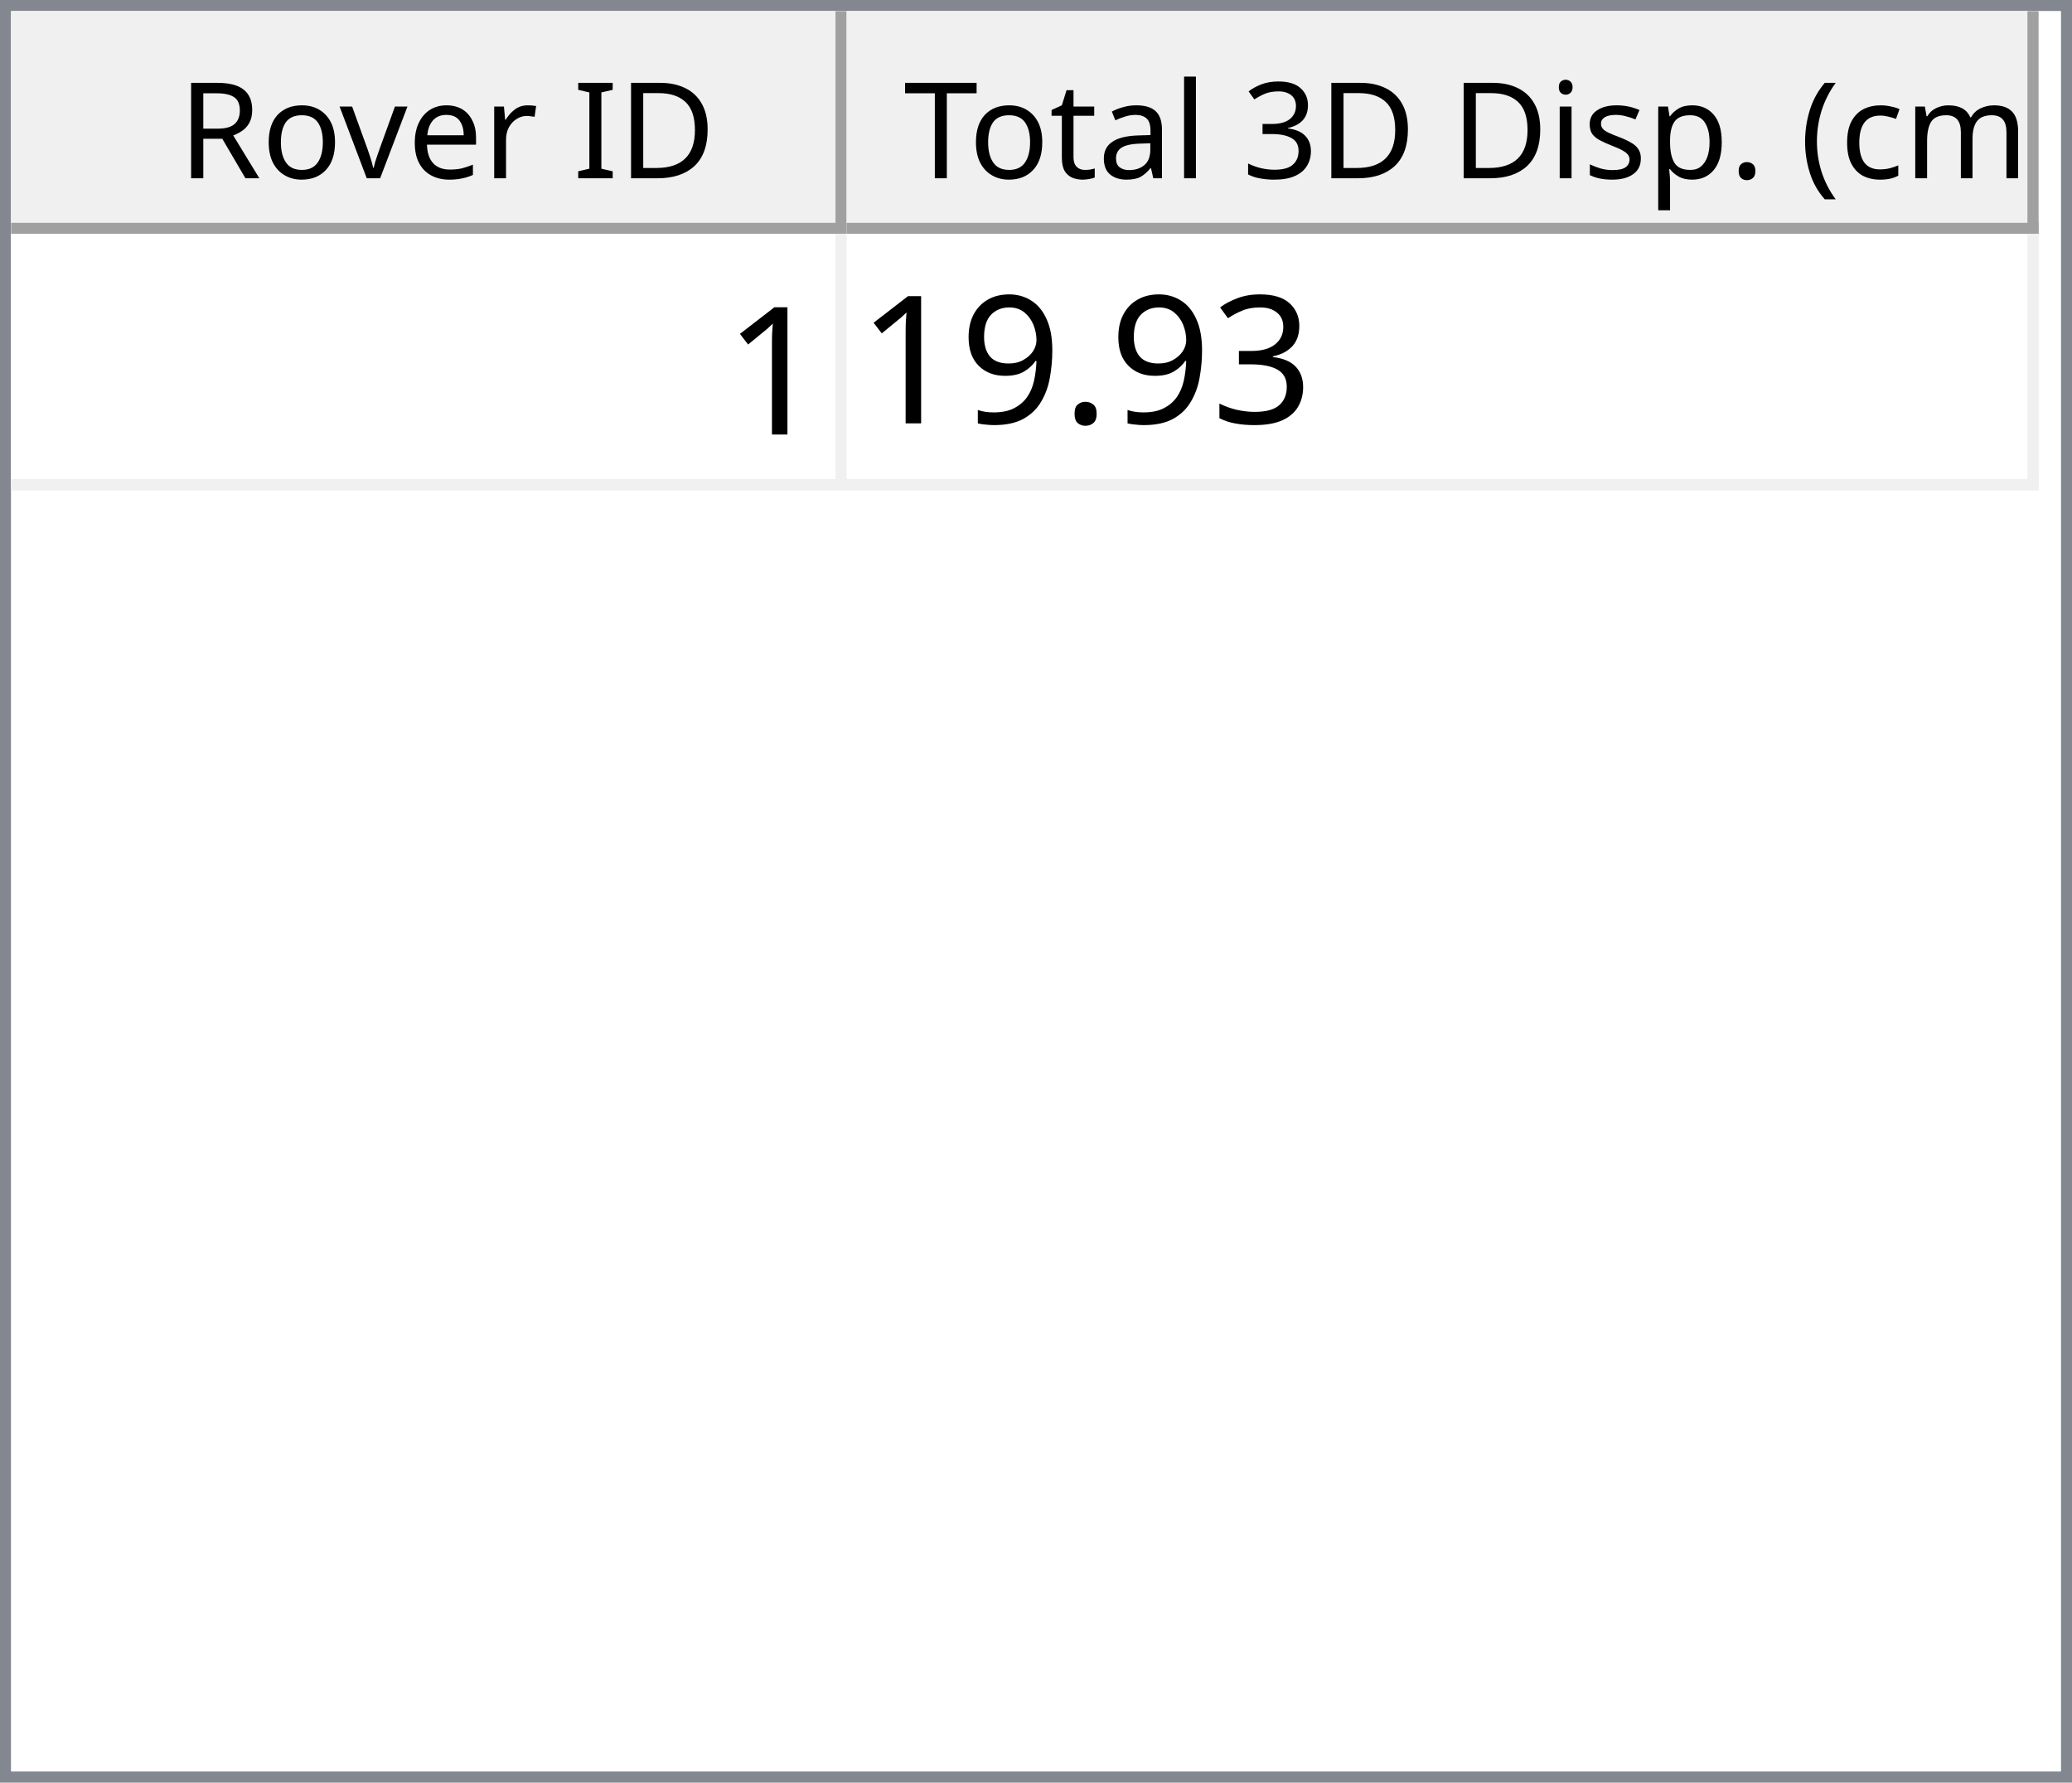
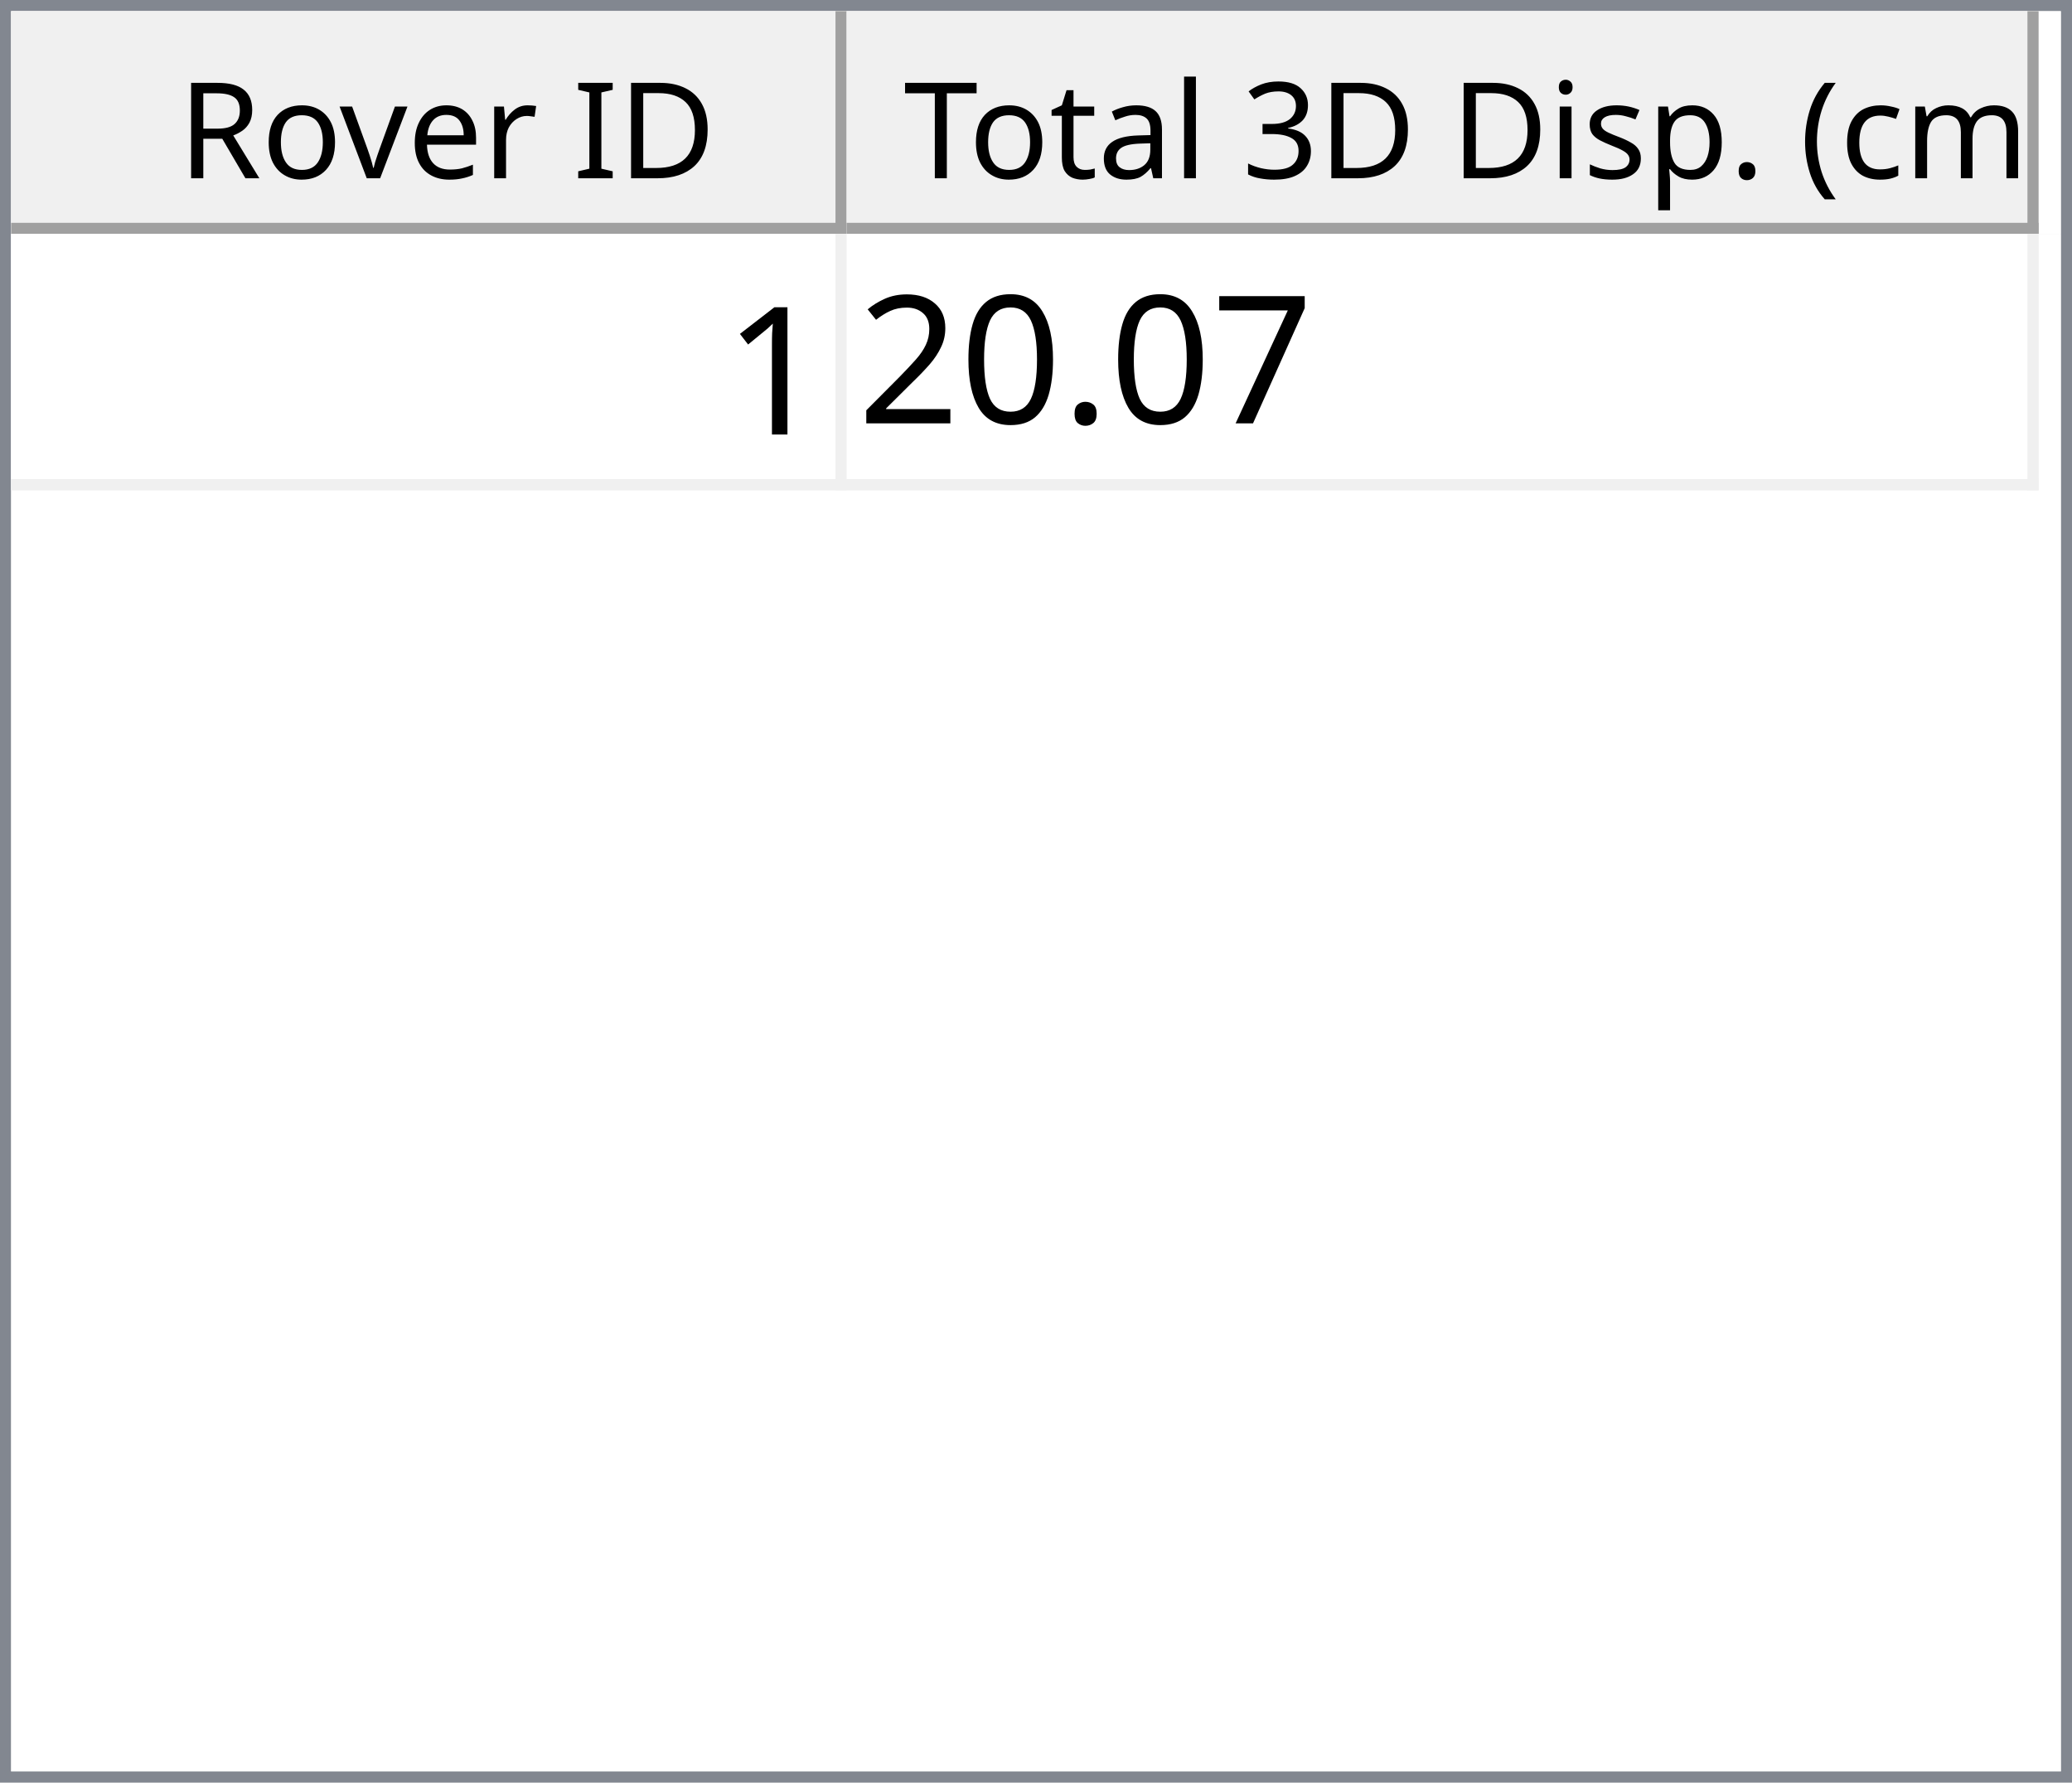
<svg xmlns="http://www.w3.org/2000/svg" style="fill-opacity:1; color-rendering:auto; color-interpolation:auto; text-rendering:auto; stroke:black; stroke-linecap:square; stroke-miterlimit:10; shape-rendering:auto; stroke-opacity:1; fill:black; stroke-dasharray:none; font-weight:normal; stroke-width:1; font-family:'Dialog'; font-style:normal; stroke-linejoin:miter; font-size:12px; stroke-dashoffset:0; image-rendering:auto;" width="186" height="160">
  <defs id="genericDefs" />
  <g>
    <defs id="defs1">
      <clipPath clipPathUnits="userSpaceOnUse" id="clipPath1">
        <path d="M0 0 L186 0 L186 160 L0 160 L0 0 Z" />
      </clipPath>
      <clipPath clipPathUnits="userSpaceOnUse" id="clipPath2">
        <path d="M0 0 L0 160 L186 160 L186 0 Z" />
      </clipPath>
      <clipPath clipPathUnits="userSpaceOnUse" id="clipPath3">
        <path d="M0 0 L0 20 L184 20 L184 0 Z" />
      </clipPath>
      <clipPath clipPathUnits="userSpaceOnUse" id="clipPath4">
        <path d="M0 0 L0 20 L75 20 L75 0 Z" />
      </clipPath>
      <clipPath clipPathUnits="userSpaceOnUse" id="clipPath5">
        <path d="M1 1 L1 19 L74 19 L74 1 Z" />
      </clipPath>
      <clipPath clipPathUnits="userSpaceOnUse" id="clipPath6">
        <path d="M0 0 L0 18 L73 18 L73 0 Z" />
      </clipPath>
      <clipPath clipPathUnits="userSpaceOnUse" id="clipPath7">
        <path d="M-0.5 -0.5 L-0.5 19.5 L74.5 19.5 L74.5 -0.5 Z" />
      </clipPath>
      <clipPath clipPathUnits="userSpaceOnUse" id="clipPath8">
        <path d="M0 0 L0 20 L107 20 L107 0 Z" />
      </clipPath>
      <clipPath clipPathUnits="userSpaceOnUse" id="clipPath9">
        <path d="M1 1 L1 19 L106 19 L106 1 Z" />
      </clipPath>
      <clipPath clipPathUnits="userSpaceOnUse" id="clipPath10">
        <path d="M0 0 L0 18 L105 18 L105 0 Z" />
      </clipPath>
      <clipPath clipPathUnits="userSpaceOnUse" id="clipPath11">
        <path d="M-0.5 -0.5 L-0.5 19.5 L106.5 19.5 L106.5 -0.5 Z" />
      </clipPath>
      <clipPath clipPathUnits="userSpaceOnUse" id="clipPath12">
        <path d="M0 0 L0 138 L184 138 L184 0 Z" />
      </clipPath>
      <clipPath clipPathUnits="userSpaceOnUse" id="clipPath13">
        <path d="M0 0 L0 23 L182 23 L182 0 Z" />
      </clipPath>
      <clipPath clipPathUnits="userSpaceOnUse" id="clipPath14">
        <path d="M-0.5 -0.5 L-0.5 22.5 L181.5 22.5 L181.5 -0.5 Z" />
      </clipPath>
      <clipPath clipPathUnits="userSpaceOnUse" id="clipPath15">
        <path d="M0 0 L0 22 L74 22 L74 0 Z" />
      </clipPath>
      <clipPath clipPathUnits="userSpaceOnUse" id="clipPath16">
        <path d="M0 0 L0 22 L106 22 L106 0 Z" />
      </clipPath>
      <font horiz-adv-x="64.551" id="font1">
        <font-face ascent="107.91" descent="25.098" units-per-em="100" style="font-style:normal; font-family:Segoe UI; font-weight:normal;" />
        <missing-glyph horiz-adv-x="64.551" d="M8.109 0 L8.109 68.266 L56.453 68.266 L56.453 0 L8.109 0 ZM15.328 7.234 L49.219 7.234 L49.219 61.031 L15.328 61.031 L15.328 7.234 Z" />
        <glyph unicode="D" horiz-adv-x="70.117" d="M9.188 0 L9.188 70.016 L28.516 70.016 Q65.531 70.016 65.531 35.891 Q65.531 19.672 55.25 9.836 Q44.969 0 27.734 0 L9.188 0 ZM17.391 62.594 L17.391 7.422 L27.828 7.422 Q41.609 7.422 49.273 14.797 Q56.938 22.172 56.938 35.688 Q56.938 62.594 28.328 62.594 L17.391 62.594 Z" />
        <glyph unicode="I" horiz-adv-x="26.611" d="M17.391 0 L9.188 0 L9.188 70.016 L17.391 70.016 L17.391 0 Z" />
        <glyph unicode=" " horiz-adv-x="27.393" d="" />
        <glyph unicode="r" horiz-adv-x="34.766" d="M34.188 41.891 Q32.078 43.5 28.125 43.5 Q23 43.5 19.555 38.672 Q16.109 33.844 16.109 25.484 L16.109 0 L8.109 0 L8.109 50 L16.109 50 L16.109 39.703 L16.312 39.703 Q18.016 44.969 21.531 47.922 Q25.047 50.875 29.391 50.875 Q32.516 50.875 34.188 50.203 L34.188 41.891 Z" />
        <glyph unicode="e" horiz-adv-x="52.295" d="M48.297 23 L12.984 23 Q13.188 14.656 17.484 10.109 Q21.781 5.562 29.297 5.562 Q37.75 5.562 44.828 11.141 L44.828 3.609 Q38.234 -1.172 27.391 -1.172 Q16.797 -1.172 10.742 5.641 Q4.688 12.453 4.688 24.812 Q4.688 36.469 11.305 43.82 Q17.922 51.172 27.734 51.172 Q37.547 51.172 42.922 44.828 Q48.297 38.484 48.297 27.203 L48.297 23 ZM40.094 29.781 Q40.047 36.719 36.75 40.578 Q33.453 44.438 27.594 44.438 Q21.922 44.438 17.969 40.383 Q14.016 36.328 13.094 29.781 L40.094 29.781 Z" />
        <glyph unicode="v" horiz-adv-x="47.9" d="M47.406 50 L27.484 0 L19.625 0 L0.688 50 L9.469 50 L22.172 13.672 Q23.578 9.672 23.922 6.688 L24.125 6.688 Q24.609 10.453 25.688 13.484 L38.969 50 L47.406 50 Z" />
        <glyph unicode="o" horiz-adv-x="58.594" d="M29 -1.172 Q17.922 -1.172 11.305 5.836 Q4.688 12.844 4.688 24.422 Q4.688 37.016 11.57 44.094 Q18.453 51.172 30.172 51.172 Q41.359 51.172 47.633 44.289 Q53.906 37.406 53.906 25.203 Q53.906 13.234 47.141 6.031 Q40.375 -1.172 29 -1.172 ZM29.594 44.438 Q21.875 44.438 17.383 39.188 Q12.891 33.938 12.891 24.703 Q12.891 15.828 17.43 10.695 Q21.969 5.562 29.594 5.562 Q37.359 5.562 41.531 10.594 Q45.703 15.625 45.703 24.906 Q45.703 34.281 41.531 39.359 Q37.359 44.438 29.594 44.438 Z" />
        <glyph unicode="R" horiz-adv-x="59.814" d="M59.375 0 L49.609 0 L37.891 19.625 Q36.281 22.359 34.766 24.289 Q33.25 26.219 31.664 27.438 Q30.078 28.656 28.25 29.219 Q26.422 29.781 24.125 29.781 L17.391 29.781 L17.391 0 L9.188 0 L9.188 70.016 L30.078 70.016 Q34.672 70.016 38.555 68.867 Q42.438 67.719 45.289 65.375 Q48.141 63.031 49.758 59.547 Q51.375 56.062 51.375 51.375 Q51.375 47.703 50.273 44.656 Q49.172 41.609 47.148 39.211 Q45.125 36.812 42.266 35.133 Q39.406 33.453 35.844 32.516 L35.844 32.328 Q37.594 31.547 38.891 30.547 Q40.188 29.547 41.359 28.18 Q42.531 26.812 43.68 25.078 Q44.828 23.344 46.234 21.047 L59.375 0 ZM17.391 62.594 L17.391 37.203 L28.516 37.203 Q31.594 37.203 34.203 38.133 Q36.812 39.062 38.719 40.797 Q40.625 42.531 41.703 45.047 Q42.781 47.562 42.781 50.688 Q42.781 56.297 39.141 59.445 Q35.5 62.594 28.609 62.594 L17.391 62.594 Z" />
        <glyph unicode=")" horiz-adv-x="30.176" d="M8.297 -15.922 L1.172 -15.922 Q16.406 2.344 16.406 26.812 Q16.406 51.469 1.078 70.016 L8.297 70.016 Q23.531 52.156 23.531 26.703 Q23.531 1.375 8.297 -15.922 Z" />
        <glyph unicode="m" horiz-adv-x="86.133" d="M79.109 0 L71.094 0 L71.094 28.719 Q71.094 37.016 68.531 40.727 Q65.969 44.438 59.906 44.438 Q54.781 44.438 51.195 39.75 Q47.609 35.062 47.609 28.516 L47.609 0 L39.594 0 L39.594 29.688 Q39.594 44.438 28.219 44.438 Q22.953 44.438 19.531 40.016 Q16.109 35.594 16.109 28.516 L16.109 0 L8.109 0 L8.109 50 L16.109 50 L16.109 42.094 L16.312 42.094 Q21.625 51.172 31.844 51.172 Q36.969 51.172 40.773 48.312 Q44.578 45.453 46 40.828 Q51.562 51.172 62.594 51.172 Q79.109 51.172 79.109 30.812 L79.109 0 Z" />
        <glyph unicode="c" horiz-adv-x="46.191" d="M42.188 2.297 Q36.422 -1.172 28.516 -1.172 Q17.828 -1.172 11.258 5.789 Q4.688 12.75 4.688 23.828 Q4.688 36.188 11.766 43.68 Q18.844 51.172 30.672 51.172 Q37.25 51.172 42.281 48.734 L42.281 40.531 Q36.719 44.438 30.375 44.438 Q22.703 44.438 17.797 38.945 Q12.891 33.453 12.891 24.516 Q12.891 15.719 17.508 10.641 Q22.125 5.562 29.891 5.562 Q36.422 5.562 42.188 9.906 L42.188 2.297 Z" />
        <glyph unicode="(" horiz-adv-x="30.176" d="M29.109 -15.922 L21.969 -15.922 Q6.844 1.375 6.844 26.703 Q6.844 52.156 21.969 70.016 L29.203 70.016 Q13.875 51.469 13.875 26.812 Q13.875 2.344 29.109 -15.922 Z" />
        <glyph unicode="." horiz-adv-x="21.68" d="M10.891 -1.078 Q8.641 -1.078 7.055 0.539 Q5.469 2.156 5.469 4.391 Q5.469 6.641 7.055 8.273 Q8.641 9.906 10.891 9.906 Q13.188 9.906 14.797 8.273 Q16.406 6.641 16.406 4.391 Q16.406 2.156 14.797 0.539 Q13.188 -1.078 10.891 -1.078 Z" />
        <glyph unicode="p" horiz-adv-x="58.789" d="M16.312 7.234 L16.109 7.234 L16.109 -23 L8.109 -23 L8.109 50 L16.109 50 L16.109 41.219 L16.312 41.219 Q22.219 51.172 33.594 51.172 Q43.266 51.172 48.688 44.461 Q54.109 37.75 54.109 26.469 Q54.109 13.922 48 6.375 Q41.891 -1.172 31.297 -1.172 Q21.578 -1.172 16.312 7.234 ZM16.109 27.391 L16.109 20.406 Q16.109 14.203 20.141 9.883 Q24.172 5.562 30.375 5.562 Q37.641 5.562 41.773 11.133 Q45.906 16.703 45.906 26.609 Q45.906 34.969 42.047 39.703 Q38.188 44.438 31.594 44.438 Q24.609 44.438 20.359 39.578 Q16.109 34.719 16.109 27.391 Z" />
        <glyph unicode="s" horiz-adv-x="42.432" d="M5.078 1.812 L5.078 10.406 Q11.625 5.562 19.484 5.562 Q30.031 5.562 30.031 12.594 Q30.031 14.594 29.125 15.992 Q28.219 17.391 26.68 18.461 Q25.141 19.531 23.07 20.383 Q21 21.234 18.609 22.172 Q15.281 23.484 12.766 24.828 Q10.25 26.172 8.57 27.859 Q6.891 29.547 6.031 31.695 Q5.172 33.844 5.172 36.719 Q5.172 40.234 6.789 42.945 Q8.406 45.656 11.086 47.484 Q13.766 49.312 17.211 50.242 Q20.656 51.172 24.312 51.172 Q30.812 51.172 35.938 48.922 L35.938 40.828 Q30.422 44.438 23.25 44.438 Q21 44.438 19.195 43.922 Q17.391 43.406 16.094 42.477 Q14.797 41.547 14.086 40.258 Q13.375 38.969 13.375 37.406 Q13.375 35.453 14.086 34.133 Q14.797 32.812 16.164 31.789 Q17.531 30.766 19.484 29.938 Q21.438 29.109 23.922 28.125 Q27.25 26.859 29.883 25.516 Q32.516 24.172 34.375 22.484 Q36.234 20.797 37.234 18.602 Q38.234 16.406 38.234 13.375 Q38.234 9.672 36.602 6.938 Q34.969 4.203 32.234 2.398 Q29.5 0.594 25.93 -0.289 Q22.359 -1.172 18.453 -1.172 Q10.75 -1.172 5.078 1.812 Z" />
        <glyph unicode="i" horiz-adv-x="24.219" d="M12.203 62.703 Q10.062 62.703 8.547 64.164 Q7.031 65.625 7.031 67.875 Q7.031 70.125 8.547 71.609 Q10.062 73.094 12.203 73.094 Q14.406 73.094 15.945 71.609 Q17.484 70.125 17.484 67.875 Q17.484 65.719 15.945 64.211 Q14.406 62.703 12.203 62.703 ZM16.109 0 L8.109 0 L8.109 50 L16.109 50 L16.109 0 Z" />
        <glyph unicode="3" horiz-adv-x="53.906" d="M46.531 19.828 Q46.531 15.094 44.75 11.211 Q42.969 7.328 39.719 4.57 Q36.469 1.812 31.93 0.297 Q27.391 -1.219 21.922 -1.219 Q11.922 -1.219 6 2.594 L6 11.188 Q13.094 5.609 22.219 5.609 Q25.875 5.609 28.828 6.539 Q31.781 7.469 33.906 9.227 Q36.031 10.984 37.18 13.477 Q38.328 15.969 38.328 19.094 Q38.328 32.812 18.797 32.812 L12.984 32.812 L12.984 39.594 L18.5 39.594 Q35.797 39.594 35.797 52.484 Q35.797 64.406 22.609 64.406 Q15.188 64.406 8.688 59.422 L8.688 67.188 Q15.375 71.188 24.609 71.188 Q29 71.188 32.57 69.969 Q36.141 68.75 38.68 66.555 Q41.219 64.359 42.609 61.281 Q44 58.203 44 54.5 Q44 40.672 30.031 36.719 L30.031 36.531 Q33.594 36.141 36.625 34.797 Q39.656 33.453 41.852 31.305 Q44.047 29.156 45.289 26.25 Q46.531 23.344 46.531 19.828 Z" />
        <glyph unicode="l" horiz-adv-x="24.219" d="M16.109 0 L8.109 0 L8.109 74.031 L16.109 74.031 L16.109 0 Z" />
        <glyph unicode="a" horiz-adv-x="50.879" d="M43.891 0 L35.891 0 L35.891 7.812 L35.688 7.812 Q30.469 -1.172 20.312 -1.172 Q12.844 -1.172 8.617 2.781 Q4.391 6.734 4.391 13.281 Q4.391 27.297 20.906 29.594 L35.891 31.688 Q35.891 44.438 25.594 44.438 Q16.547 44.438 9.281 38.281 L9.281 46.484 Q16.656 51.172 26.266 51.172 Q43.891 51.172 43.891 32.516 L43.891 0 ZM35.891 25.297 L23.828 23.641 Q18.266 22.859 15.43 20.875 Q12.594 18.891 12.594 13.875 Q12.594 10.203 15.211 7.883 Q17.828 5.562 22.172 5.562 Q28.125 5.562 32.008 9.742 Q35.891 13.922 35.891 20.312 L35.891 25.297 Z" />
        <glyph unicode="t" horiz-adv-x="33.887" d="M31.297 0.484 Q28.469 -1.078 23.828 -1.078 Q10.688 -1.078 10.688 13.578 L10.688 43.172 L2.094 43.172 L2.094 50 L10.688 50 L10.688 62.203 L18.703 64.797 L18.703 50 L31.297 50 L31.297 43.172 L18.703 43.172 L18.703 14.984 Q18.703 9.969 20.414 7.82 Q22.125 5.672 26.078 5.672 Q29.109 5.672 31.297 7.328 L31.297 0.484 Z" />
        <glyph unicode="T" horiz-adv-x="52.393" d="M50.594 62.594 L30.375 62.594 L30.375 0 L22.172 0 L22.172 62.594 L2 62.594 L2 70.016 L50.594 70.016 L50.594 62.594 Z" />
      </font>
      <font horiz-adv-x="75.0" id="font2">
        <font-face ascent="100.537" descent="21.973" units-per-em="100" style="font-style:normal; font-family:sans-serif; font-weight:normal;" />
        <missing-glyph horiz-adv-x="75.0" d="M12.5 0 L12.5 62.5 L62.5 62.5 L62.5 0 L12.5 0 ZM14.062 1.562 L60.938 1.562 L60.938 60.938 L14.062 60.938 L14.062 1.562 Z" />
        <glyph unicode="1" horiz-adv-x="55.615" d="M37.25 0 L28.469 0 L28.469 56 Q25.297 52.984 20.141 49.953 Q14.984 46.922 10.891 45.406 L10.891 53.906 Q18.266 57.375 23.781 62.305 Q29.297 67.234 31.594 71.875 L37.25 71.875 L37.25 0 Z" />
-         <glyph unicode="3" horiz-adv-x="55.615" d="M4.203 18.891 L12.984 20.062 Q14.5 12.594 18.141 9.297 Q21.781 6 27 6 Q33.203 6 37.477 10.297 Q41.75 14.594 41.75 20.953 Q41.75 27 37.797 30.93 Q33.844 34.859 27.734 34.859 Q25.25 34.859 21.531 33.891 L22.516 41.609 Q23.391 41.5 23.922 41.5 Q29.547 41.5 34.039 44.43 Q38.531 47.359 38.531 53.469 Q38.531 58.297 35.258 61.477 Q31.984 64.656 26.812 64.656 Q21.688 64.656 18.266 61.43 Q14.844 58.203 13.875 51.766 L5.078 53.328 Q6.688 62.156 12.398 67.016 Q18.109 71.875 26.609 71.875 Q32.469 71.875 37.398 69.359 Q42.328 66.844 44.945 62.5 Q47.562 58.156 47.562 53.266 Q47.562 48.641 45.07 44.828 Q42.578 41.016 37.703 38.766 Q44.047 37.312 47.562 32.695 Q51.078 28.078 51.078 21.141 Q51.078 11.766 44.242 5.25 Q37.406 -1.266 26.953 -1.266 Q17.531 -1.266 11.305 4.352 Q5.078 9.969 4.203 18.891 Z" />
+         <glyph unicode="7" horiz-adv-x="55.615" d="M4.734 62.203 L4.734 70.656 L51.078 70.656 L51.078 63.812 Q44.234 56.547 37.523 44.484 Q30.812 32.422 27.156 19.672 Q24.516 10.688 23.781 0 L14.75 0 Q14.891 8.453 18.062 20.414 Q21.234 32.375 27.172 43.484 Q33.109 54.594 39.797 62.203 L4.734 62.203 Z" />
        <glyph unicode="." horiz-adv-x="27.783" d="M9.078 0 L9.078 10.016 L19.094 10.016 L19.094 0 L9.078 0 Z" />
-         <glyph unicode="9" horiz-adv-x="55.615" d="M5.469 16.547 L13.922 17.328 Q14.984 11.375 18.016 8.688 Q21.047 6 25.781 6 Q29.828 6 32.883 7.859 Q35.938 9.719 37.891 12.82 Q39.844 15.922 41.164 21.195 Q42.484 26.469 42.484 31.938 Q42.484 32.516 42.438 33.688 Q39.797 29.5 35.234 26.883 Q30.672 24.266 25.344 24.266 Q16.453 24.266 10.305 30.711 Q4.156 37.156 4.156 47.703 Q4.156 58.594 10.578 65.234 Q17 71.875 26.656 71.875 Q33.641 71.875 39.43 68.117 Q45.219 64.359 48.219 57.398 Q51.219 50.438 51.219 37.25 Q51.219 23.531 48.242 15.406 Q45.266 7.281 39.383 3.031 Q33.5 -1.219 25.594 -1.219 Q17.188 -1.219 11.867 3.445 Q6.547 8.109 5.469 16.547 ZM41.453 48.141 Q41.453 55.719 37.43 60.156 Q33.406 64.594 27.734 64.594 Q21.875 64.594 17.531 59.812 Q13.188 55.031 13.188 47.406 Q13.188 40.578 17.312 36.305 Q21.438 32.031 27.484 32.031 Q33.594 32.031 37.523 36.305 Q41.453 40.578 41.453 48.141 Z" />
+         <glyph unicode="0" horiz-adv-x="55.615" d="M4.156 35.297 Q4.156 48 6.766 55.742 Q9.375 63.484 14.523 67.68 Q19.672 71.875 27.484 71.875 Q33.25 71.875 37.594 69.555 Q41.938 67.234 44.773 62.867 Q47.609 58.5 49.219 52.227 Q50.828 45.953 50.828 35.297 Q50.828 22.703 48.242 14.969 Q45.656 7.234 40.508 3.008 Q35.359 -1.219 27.484 -1.219 Q17.141 -1.219 11.234 6.203 Q4.156 15.141 4.156 35.297 ZM13.188 35.297 Q13.188 17.672 17.312 11.836 Q21.438 6 27.484 6 Q33.547 6 37.672 11.859 Q41.797 17.719 41.797 35.297 Q41.797 52.984 37.672 58.789 Q33.547 64.594 27.391 64.594 Q21.344 64.594 17.719 59.469 Q13.188 52.938 13.188 35.297 Z" />
+         <glyph unicode="2" horiz-adv-x="55.615" d="M50.344 8.453 L50.344 0 L3.031 0 Q2.938 3.172 4.047 6.109 Q5.859 10.938 9.836 15.625 Q13.812 20.312 21.344 26.469 Q33.016 36.031 37.117 41.625 Q41.219 47.219 41.219 52.203 Q41.219 57.422 37.477 61.008 Q33.734 64.594 27.734 64.594 Q21.391 64.594 17.578 60.789 Q13.766 56.984 13.719 50.25 L4.688 51.172 Q5.609 61.281 11.664 66.578 Q17.719 71.875 27.938 71.875 Q38.234 71.875 44.242 66.164 Q50.25 60.453 50.25 52 Q50.25 47.703 48.492 43.555 Q46.734 39.406 42.656 34.812 Q38.578 30.219 29.109 22.219 Q21.188 15.578 18.945 13.211 Q16.703 10.844 15.234 8.453 L50.344 8.453 Z" />
      </font>
    </defs>
    <g style="fill:white; stroke:white;">
      <rect x="0" y="0" width="186" style="clip-path:url(#clipPath1); stroke:none;" height="160" />
    </g>
    <g style="fill:white; text-rendering:optimizeSpeed; color-rendering:optimizeSpeed; image-rendering:optimizeSpeed; shape-rendering:crispEdges; stroke:white; color-interpolation:sRGB;">
      <rect x="0" width="186" height="160" y="0" style="stroke:none;" />
      <path style="stroke:none;" d="M0 160 L186 160 L186 0 L0 0 Z" />
    </g>
    <g style="fill:rgb(240,240,240); font-family:'Segoe UI'; stroke:rgb(240,240,240);">
      <rect x="0" y="0" width="186" style="clip-path:url(#clipPath2); stroke:none;" height="160" />
    </g>
    <g style="fill:rgb(130,135,144); font-family:'Segoe UI'; stroke:rgb(130,135,144);">
      <path d="M0 0 L186 0 L186 160 L0 160 L0 0 ZM1 1 L185 1 L185 159 L1 159 L1 1 Z" style="fill-rule:evenodd; clip-path:url(#clipPath2); stroke:none;" />
    </g>
    <g style="fill:white; font-family:'Segoe UI'; stroke:white;" transform="translate(1,1)">
      <rect x="0" y="0" width="184" style="clip-path:url(#clipPath3); stroke:none;" height="20" />
    </g>
    <g style="fill:rgb(240,240,240); font-family:'Segoe UI'; stroke:rgb(240,240,240);" transform="translate(1,1)">
      <rect x="0" y="0" width="75" style="clip-path:url(#clipPath4); stroke:none;" height="20" />
    </g>
    <g style="font-family:'Segoe UI';" transform="translate(2,2)">
      <text x="14" xml:space="preserve" y="14" style="clip-path:url(#clipPath6); stroke:none;">Rover ID</text>
    </g>
    <g style="fill:rgb(160,160,160); font-family:'Segoe UI'; stroke:rgb(160,160,160); stroke-linejoin:bevel;" transform="translate(1.5,1.5)">
      <line x1="74" x2="74" y1="0" style="fill:none; clip-path:url(#clipPath7);" y2="19" />
    </g>
    <g style="fill:rgb(160,160,160); font-family:'Segoe UI'; stroke:rgb(160,160,160); stroke-linejoin:bevel;" transform="matrix(1,0,0,1,1,1) translate(0.5,0.5)">
      <line x1="0" x2="74" y1="19" style="fill:none; clip-path:url(#clipPath7);" y2="19" />
    </g>
    <g style="fill:rgb(240,240,240); font-family:'Segoe UI'; stroke:rgb(240,240,240);" transform="translate(76,1)">
      <rect x="0" y="0" width="107" style="clip-path:url(#clipPath8); stroke:none;" height="20" />
    </g>
    <g style="font-family:'Segoe UI';" transform="translate(77,2)">
      <text x="1" xml:space="preserve" y="14" style="clip-path:url(#clipPath10); stroke:none;"> Total 3D Disp. (cm)</text>
    </g>
    <g style="fill:rgb(160,160,160); font-family:'Segoe UI'; stroke:rgb(160,160,160); stroke-linejoin:bevel;" transform="translate(76.5,1.5)">
      <line x1="106" x2="106" y1="0" style="fill:none; clip-path:url(#clipPath11);" y2="19" />
    </g>
    <g style="fill:rgb(160,160,160); font-family:'Segoe UI'; stroke:rgb(160,160,160); stroke-linejoin:bevel;" transform="matrix(1,0,0,1,76,1) translate(0.5,0.5)">
      <line x1="0" x2="106" y1="19" style="fill:none; clip-path:url(#clipPath11);" y2="19" />
    </g>
    <g style="fill:white; font-family:'Segoe UI'; stroke:white;" transform="translate(1,21)">
      <rect x="0" y="0" width="184" style="clip-path:url(#clipPath12); stroke:none;" height="138" />
    </g>
    <g style="fill:rgb(240,240,240); font-size:16px; font-family:sans-serif; stroke:rgb(240,240,240);" transform="translate(1,21)">
      <rect x="0" y="0" width="182" style="clip-path:url(#clipPath13); stroke:none;" height="23" />
      <line transform="translate(0.5,0.5)" x1="0" x2="181" y1="22" style="clip-path:url(#clipPath14); fill:none; stroke-linejoin:bevel;" y2="22" />
    </g>
    <g transform="matrix(1,0,0,1,1,21) translate(0.5,0.5)" style="fill:rgb(240,240,240); font-size:16px; font-family:sans-serif; stroke:rgb(240,240,240); stroke-linejoin:bevel;">
      <line x1="74" x2="74" y1="0" style="fill:none; clip-path:url(#clipPath14);" y2="22" />
    </g>
    <g transform="matrix(1,0,0,1,1,21) translate(0.5,0.5)" style="fill:rgb(240,240,240); font-size:16px; font-family:sans-serif; stroke:rgb(240,240,240); stroke-linejoin:bevel;">
      <line x1="181" x2="181" y1="0" style="fill:none; clip-path:url(#clipPath14);" y2="22" />
    </g>
    <g style="fill:white; font-size:16px; font-family:sans-serif; stroke:white;" transform="matrix(1,0,0,1,1,21)">
      <rect x="0" y="0" width="74" style="clip-path:url(#clipPath15); stroke:none;" height="22" />
      <text x="64" y="18" style="fill:black; clip-path:url(#clipPath15); stroke:none;" xml:space="preserve">1</text>
    </g>
    <g style="fill:white; font-size:16px; font-family:sans-serif; stroke:white;" transform="matrix(1,0,0,1,1,21) translate(75,0)">
      <rect x="0" y="0" width="106" style="clip-path:url(#clipPath16); stroke:none;" height="22" />
-       <text x="1" y="17" style="fill:black; clip-path:url(#clipPath16); stroke:none;" xml:space="preserve">19.93</text>
+       <text x="1" y="17" style="fill:black; clip-path:url(#clipPath16); stroke:none;" xml:space="preserve">20.07</text>
    </g>
  </g>
</svg>
